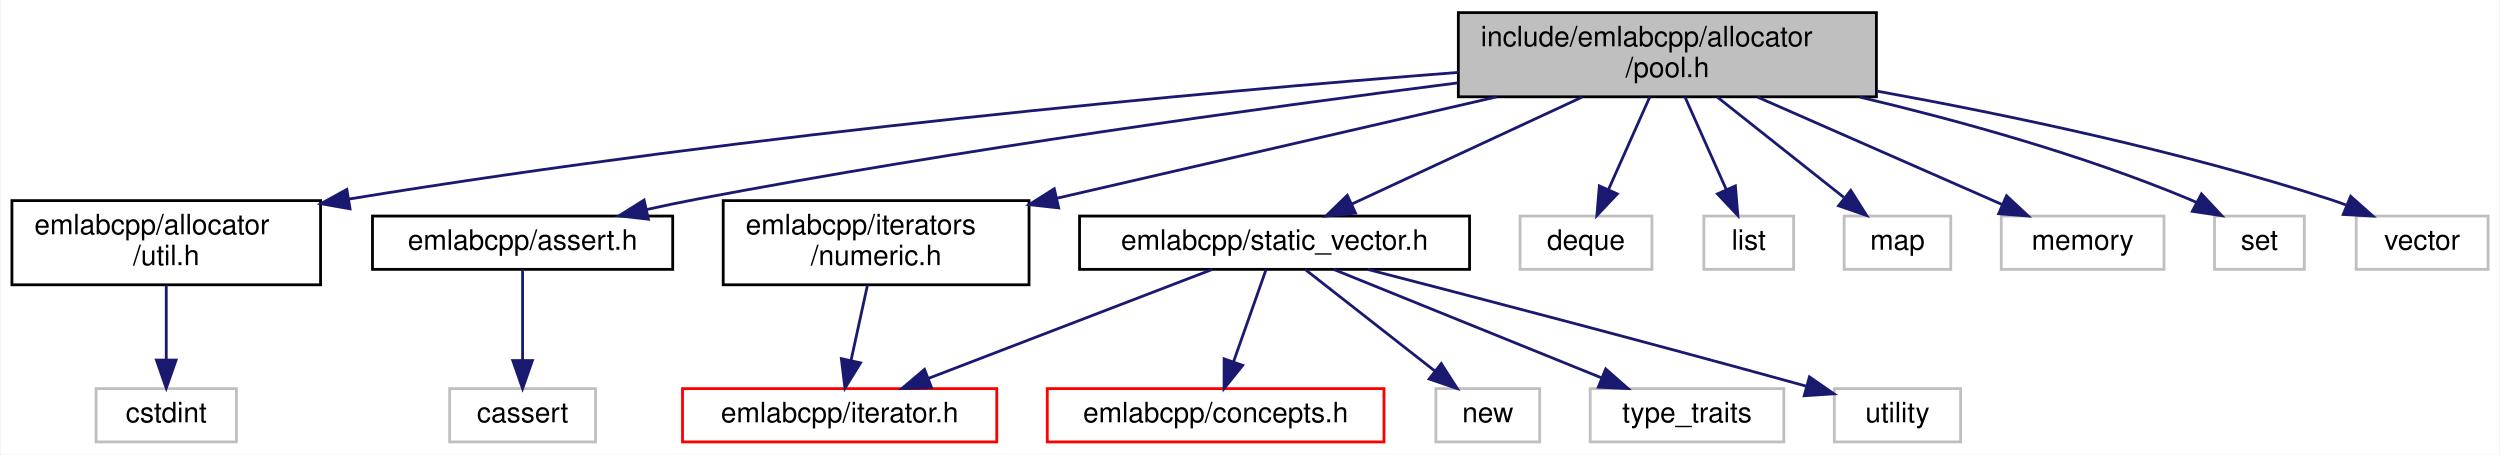
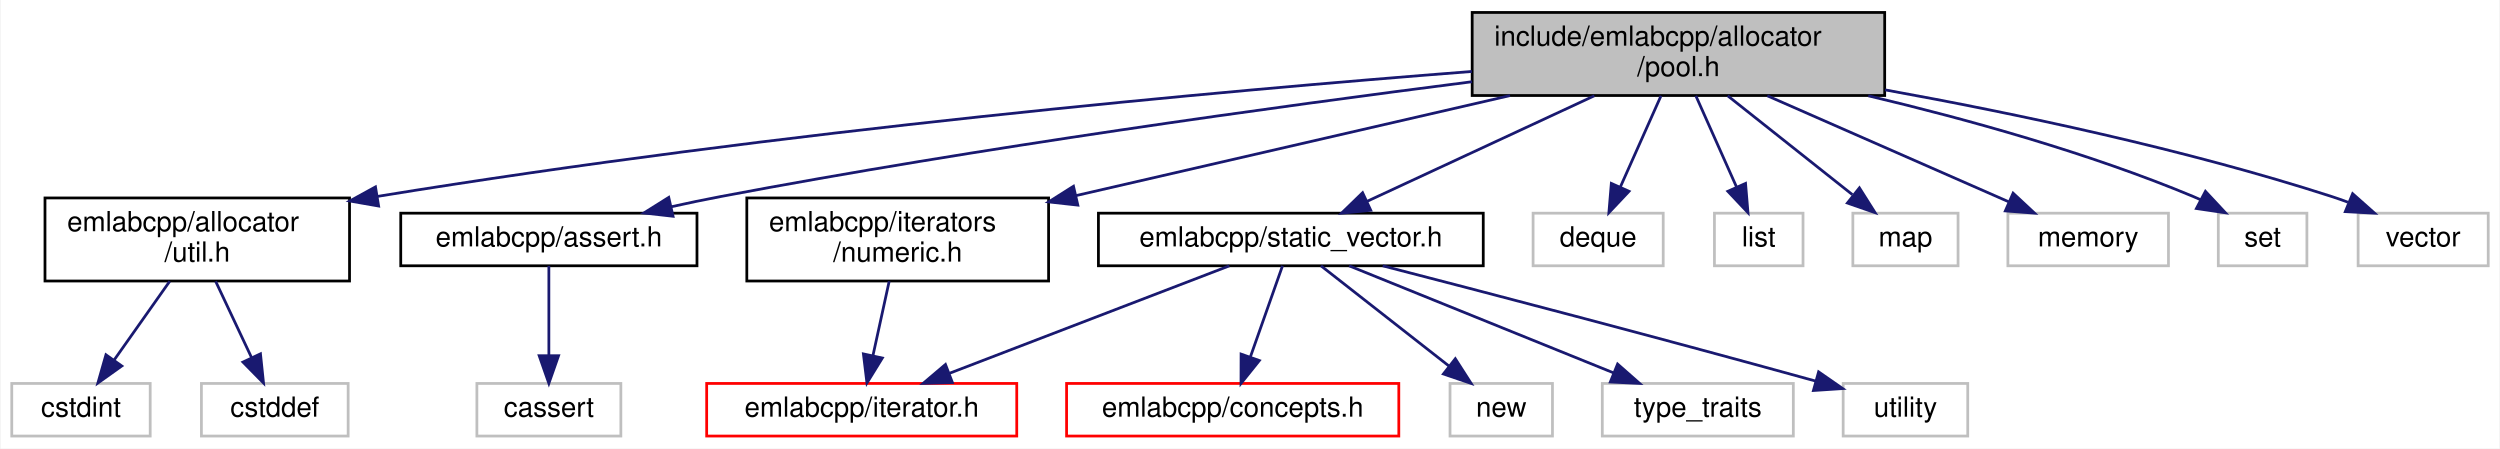
- <svg xmlns="http://www.w3.org/2000/svg" xmlns:xlink="http://www.w3.org/1999/xlink" width="891pt" height="162pt" viewBox="0.00 0.00 890.50 162.00">
+ <svg xmlns="http://www.w3.org/2000/svg" xmlns:xlink="http://www.w3.org/1999/xlink" width="903pt" height="162pt" viewBox="0.00 0.00 902.50 162.00">
  <g id="graph0" class="graph" transform="scale(1 1) rotate(0) translate(4 158)">
-     <polygon fill="white" stroke="transparent" points="-4,4 -4,-158 886.5,-158 886.5,4 -4,4" />
+     <polygon fill="white" stroke="transparent" points="-4,4 -4,-158 898.5,-158 898.5,4 -4,4" />
    <g id="node1" class="node">
      <g id="a_node1">
        <a xlink:title=" ">
-           <polygon fill="#bfbfbf" stroke="black" points="515.5,-123.5 515.5,-153.5 664.5,-153.5 664.5,-123.5 515.5,-123.5" />
-           <text text-anchor="start" x="523.5" y="-141.5" font-family="Helvetica,sans-Serif" font-size="10.00">include/emlabcpp/allocator</text>
-           <text text-anchor="middle" x="590" y="-130.5" font-family="Helvetica,sans-Serif" font-size="10.00">/pool.h</text>
+           <polygon fill="#bfbfbf" stroke="black" points="527.5,-123.5 527.5,-153.5 676.5,-153.5 676.5,-123.5 527.5,-123.5" />
+           <text text-anchor="start" x="535.5" y="-141.5" font-family="Helvetica,sans-Serif" font-size="10.00">include/emlabcpp/allocator</text>
+           <text text-anchor="middle" x="602" y="-130.5" font-family="Helvetica,sans-Serif" font-size="10.00">/pool.h</text>
        </a>
      </g>
    </g>
    <g id="node2" class="node">
      <g id="a_node2">
        <a xlink:href="util_8h.html" target="_top" xlink:title=" ">
-           <polygon fill="white" stroke="black" points="0,-56.5 0,-86.5 110,-86.5 110,-56.5 0,-56.5" />
-           <text text-anchor="start" x="8" y="-74.5" font-family="Helvetica,sans-Serif" font-size="10.00">emlabcpp/allocator</text>
-           <text text-anchor="middle" x="55" y="-63.5" font-family="Helvetica,sans-Serif" font-size="10.00">/util.h</text>
+           <polygon fill="white" stroke="black" points="12,-56.5 12,-86.5 122,-86.5 122,-56.5 12,-56.5" />
+           <text text-anchor="start" x="20" y="-74.5" font-family="Helvetica,sans-Serif" font-size="10.00">emlabcpp/allocator</text>
+           <text text-anchor="middle" x="67" y="-63.5" font-family="Helvetica,sans-Serif" font-size="10.00">/util.h</text>
        </a>
      </g>
    </g>
    <g id="edge1" class="edge">
-       <path fill="none" stroke="midnightblue" d="M515.4,-132.19C424.32,-125.1 265.47,-110.8 120.08,-87.06" />
-       <polygon fill="midnightblue" stroke="midnightblue" points="120.51,-83.58 110.08,-85.4 119.37,-90.49 120.51,-83.58" />
+       <path fill="none" stroke="midnightblue" d="M527.4,-132.19C436.32,-125.1 277.47,-110.8 132.08,-87.06" />
+       <polygon fill="midnightblue" stroke="midnightblue" points="132.51,-83.58 122.08,-85.4 131.37,-90.49 132.51,-83.58" />
+     </g>
+     <g id="node5" class="node">
+       <g id="a_node5">
+         <a xlink:href="assert_8h.html" target="_top" xlink:title=" ">
+           <polygon fill="white" stroke="black" points="140.5,-62 140.5,-81 247.5,-81 247.5,-62 140.5,-62" />
+           <text text-anchor="middle" x="194" y="-69" font-family="Helvetica,sans-Serif" font-size="10.00">emlabcpp/assert.h</text>
+         </a>
+       </g>
+     </g>
+     <g id="edge4" class="edge">
+       <path fill="none" stroke="midnightblue" d="M527.45,-128.48C457.17,-119.53 349.04,-104.64 256,-87 250.23,-85.91 244.17,-84.64 238.21,-83.32" />
+       <polygon fill="midnightblue" stroke="midnightblue" points="238.85,-79.88 228.32,-81.07 237.3,-86.7 238.85,-79.88" />
+     </g>
+     <g id="node7" class="node">
+       <g id="a_node7">
+         <a xlink:href="numeric_8h.html" target="_top" xlink:title=" ">
+           <polygon fill="white" stroke="black" points="265.5,-56.5 265.5,-86.5 374.5,-86.5 374.5,-56.5 265.5,-56.5" />
+           <text text-anchor="start" x="273.5" y="-74.5" font-family="Helvetica,sans-Serif" font-size="10.00">emlabcpp/iterators</text>
+           <text text-anchor="middle" x="320" y="-63.5" font-family="Helvetica,sans-Serif" font-size="10.00">/numeric.h</text>
+         </a>
+       </g>
+     </g>
+     <g id="edge6" class="edge">
+       <path fill="none" stroke="midnightblue" d="M541.16,-123.48C494.9,-112.81 431.41,-98.18 384.32,-87.33" />
+       <polygon fill="midnightblue" stroke="midnightblue" points="385.06,-83.91 374.53,-85.07 383.49,-90.73 385.06,-83.91" />
+     </g>
+     <g id="node9" class="node">
+       <g id="a_node9">
+         <a xlink:href="static__vector_8h.html" target="_top" xlink:title=" ">
+           <polygon fill="white" stroke="black" points="392.5,-62 392.5,-81 531.5,-81 531.5,-62 392.5,-62" />
+           <text text-anchor="middle" x="462" y="-69" font-family="Helvetica,sans-Serif" font-size="10.00">emlabcpp/static_vector.h</text>
+         </a>
+       </g>
+     </g>
+     <g id="edge8" class="edge">
+       <path fill="none" stroke="midnightblue" d="M571.62,-123.4C547.17,-112.04 513.09,-96.22 489.45,-85.24" />
+       <polygon fill="midnightblue" stroke="midnightblue" points="490.87,-82.04 480.32,-81.01 487.92,-88.39 490.87,-82.04" />
+     </g>
+     <g id="node14" class="node">
+       <g id="a_node14">
+         <a xlink:title=" ">
+           <polygon fill="white" stroke="#bfbfbf" points="549.5,-62 549.5,-81 596.5,-81 596.5,-62 549.5,-62" />
+           <text text-anchor="middle" x="573" y="-69" font-family="Helvetica,sans-Serif" font-size="10.00">deque</text>
+         </a>
+       </g>
+     </g>
+     <g id="edge14" class="edge">
+       <path fill="none" stroke="midnightblue" d="M595.71,-123.4C591.41,-113.76 585.68,-100.91 581.05,-90.54" />
+       <polygon fill="midnightblue" stroke="midnightblue" points="584.15,-88.9 576.88,-81.19 577.76,-91.75 584.15,-88.9" />
+     </g>
+     <g id="node15" class="node">
+       <g id="a_node15">
+         <a xlink:title=" ">
+           <polygon fill="white" stroke="#bfbfbf" points="615,-62 615,-81 647,-81 647,-62 615,-62" />
+           <text text-anchor="middle" x="631" y="-69" font-family="Helvetica,sans-Serif" font-size="10.00">list</text>
+         </a>
+       </g>
+     </g>
+     <g id="edge15" class="edge">
+       <path fill="none" stroke="midnightblue" d="M608.29,-123.4C612.59,-113.76 618.32,-100.91 622.95,-90.54" />
+       <polygon fill="midnightblue" stroke="midnightblue" points="626.24,-91.75 627.12,-81.19 619.85,-88.9 626.24,-91.75" />
+     </g>
+     <g id="node16" class="node">
+       <g id="a_node16">
+         <a xlink:title=" ">
+           <polygon fill="white" stroke="#bfbfbf" points="665,-62 665,-81 703,-81 703,-62 665,-62" />
+           <text text-anchor="middle" x="684" y="-69" font-family="Helvetica,sans-Serif" font-size="10.00">map</text>
+         </a>
+       </g>
+     </g>
+     <g id="edge16" class="edge">
+       <path fill="none" stroke="midnightblue" d="M619.79,-123.4C633.08,-112.86 651.23,-98.48 664.84,-87.69" />
+       <polygon fill="midnightblue" stroke="midnightblue" points="667.37,-90.15 673.03,-81.19 663.02,-84.66 667.37,-90.15" />
+     </g>
+     <g id="node17" class="node">
+       <g id="a_node17">
+         <a xlink:title=" ">
+           <polygon fill="white" stroke="#bfbfbf" points="721,-62 721,-81 779,-81 779,-62 721,-62" />
+           <text text-anchor="middle" x="750" y="-69" font-family="Helvetica,sans-Serif" font-size="10.00">memory</text>
+         </a>
+       </g>
+     </g>
+     <g id="edge17" class="edge">
+       <path fill="none" stroke="midnightblue" d="M634.11,-123.4C660.08,-111.99 696.31,-96.08 721.32,-85.1" />
+       <polygon fill="midnightblue" stroke="midnightblue" points="722.88,-88.23 730.63,-81.01 720.07,-81.82 722.88,-88.23" />
+     </g>
+     <g id="node18" class="node">
+       <g id="a_node18">
+         <a xlink:title=" ">
+           <polygon fill="white" stroke="#bfbfbf" points="797,-62 797,-81 829,-81 829,-62 797,-62" />
+           <text text-anchor="middle" x="813" y="-69" font-family="Helvetica,sans-Serif" font-size="10.00">set</text>
+         </a>
+       </g>
+     </g>
+     <g id="edge18" class="edge">
+       <path fill="none" stroke="midnightblue" d="M670.57,-123.4C706.32,-114.93 750.33,-102.72 788,-87 788.85,-86.64 789.71,-86.27 790.57,-85.87" />
+       <polygon fill="midnightblue" stroke="midnightblue" points="792.35,-88.89 799.58,-81.14 789.09,-82.69 792.35,-88.89" />
+     </g>
+     <g id="node19" class="node">
+       <g id="a_node19">
+         <a xlink:title=" ">
+           <polygon fill="white" stroke="#bfbfbf" points="847.5,-62 847.5,-81 894.5,-81 894.5,-62 847.5,-62" />
+           <text text-anchor="middle" x="871" y="-69" font-family="Helvetica,sans-Serif" font-size="10.00">vector</text>
+         </a>
+       </g>
+     </g>
+     <g id="edge19" class="edge">
+       <path fill="none" stroke="midnightblue" d="M676.63,-125.54C723.57,-117.04 785.07,-104.1 838,-87 839.92,-86.38 841.88,-85.69 843.84,-84.95" />
+       <polygon fill="midnightblue" stroke="midnightblue" points="845.52,-88.04 853.45,-81 842.87,-81.56 845.52,-88.04" />
+     </g>
+     <g id="node3" class="node">
+       <g id="a_node3">
+         <a xlink:title=" ">
+           <polygon fill="white" stroke="#bfbfbf" points="0,-0.5 0,-19.5 50,-19.5 50,-0.5 0,-0.5" />
+           <text text-anchor="middle" x="25" y="-7.5" font-family="Helvetica,sans-Serif" font-size="10.00">cstdint</text>
+         </a>
+       </g>
+     </g>
+     <g id="edge2" class="edge">
+       <path fill="none" stroke="midnightblue" d="M57.05,-56.4C51.01,-47.84 43.26,-36.87 36.9,-27.86" />
+       <polygon fill="midnightblue" stroke="midnightblue" points="39.74,-25.81 31.11,-19.66 34.02,-29.85 39.74,-25.81" />
    </g>
    <g id="node4" class="node">
      <g id="a_node4">
-         <a xlink:href="assert_8h.html" target="_top" xlink:title=" ">
-           <polygon fill="white" stroke="black" points="128.5,-62 128.5,-81 235.5,-81 235.5,-62 128.5,-62" />
-           <text text-anchor="middle" x="182" y="-69" font-family="Helvetica,sans-Serif" font-size="10.00">emlabcpp/assert.h</text>
+         <a xlink:title=" ">
+           <polygon fill="white" stroke="#bfbfbf" points="68.5,-0.5 68.5,-19.5 121.5,-19.5 121.5,-0.5 68.5,-0.5" />
+           <text text-anchor="middle" x="95" y="-7.5" font-family="Helvetica,sans-Serif" font-size="10.00">cstddef</text>
        </a>
      </g>
    </g>
    <g id="edge3" class="edge">
-       <path fill="none" stroke="midnightblue" d="M515.45,-128.48C445.17,-119.53 337.04,-104.64 244,-87 238.23,-85.91 232.17,-84.64 226.21,-83.32" />
-       <polygon fill="midnightblue" stroke="midnightblue" points="226.85,-79.88 216.32,-81.07 225.3,-86.7 226.85,-79.88" />
+       <path fill="none" stroke="midnightblue" d="M73.64,-56.4C77.54,-48.11 82.5,-37.55 86.67,-28.71" />
+       <polygon fill="midnightblue" stroke="midnightblue" points="89.83,-30.2 90.93,-19.66 83.5,-27.22 89.83,-30.2" />
    </g>
    <g id="node6" class="node">
      <g id="a_node6">
-         <a xlink:href="numeric_8h.html" target="_top" xlink:title=" ">
-           <polygon fill="white" stroke="black" points="253.5,-56.5 253.5,-86.5 362.5,-86.5 362.5,-56.5 253.5,-56.5" />
-           <text text-anchor="start" x="261.5" y="-74.5" font-family="Helvetica,sans-Serif" font-size="10.00">emlabcpp/iterators</text>
-           <text text-anchor="middle" x="308" y="-63.5" font-family="Helvetica,sans-Serif" font-size="10.00">/numeric.h</text>
+         <a xlink:title=" ">
+           <polygon fill="white" stroke="#bfbfbf" points="168,-0.5 168,-19.5 220,-19.5 220,-0.5 168,-0.5" />
+           <text text-anchor="middle" x="194" y="-7.5" font-family="Helvetica,sans-Serif" font-size="10.00">cassert</text>
        </a>
      </g>
    </g>
    <g id="edge5" class="edge">
-       <path fill="none" stroke="midnightblue" d="M529.16,-123.48C482.9,-112.81 419.41,-98.18 372.32,-87.33" />
-       <polygon fill="midnightblue" stroke="midnightblue" points="373.06,-83.91 362.53,-85.07 371.49,-90.73 373.06,-83.91" />
+       <path fill="none" stroke="midnightblue" d="M194,-61.98C194,-53.58 194,-40.48 194,-29.66" />
+       <polygon fill="midnightblue" stroke="midnightblue" points="197.5,-29.51 194,-19.51 190.5,-29.51 197.5,-29.51" />
    </g>
    <g id="node8" class="node">
      <g id="a_node8">
-         <a xlink:href="static__vector_8h.html" target="_top" xlink:title=" ">
-           <polygon fill="white" stroke="black" points="380.5,-62 380.5,-81 519.5,-81 519.5,-62 380.5,-62" />
-           <text text-anchor="middle" x="450" y="-69" font-family="Helvetica,sans-Serif" font-size="10.00">emlabcpp/static_vector.h</text>
+         <a xlink:href="iterator_8h.html" target="_top" xlink:title=" ">
+           <polygon fill="white" stroke="red" points="251,-0.5 251,-19.5 363,-19.5 363,-0.5 251,-0.5" />
+           <text text-anchor="middle" x="307" y="-7.5" font-family="Helvetica,sans-Serif" font-size="10.00">emlabcpp/iterator.h</text>
        </a>
      </g>
    </g>
    <g id="edge7" class="edge">
-       <path fill="none" stroke="midnightblue" d="M559.62,-123.4C535.17,-112.04 501.09,-96.22 477.45,-85.24" />
-       <polygon fill="midnightblue" stroke="midnightblue" points="478.87,-82.04 468.32,-81.01 475.92,-88.39 478.87,-82.04" />
+       <path fill="none" stroke="midnightblue" d="M316.92,-56.4C315.17,-48.38 312.95,-38.23 311.06,-29.57" />
+       <polygon fill="midnightblue" stroke="midnightblue" points="314.45,-28.68 308.89,-19.66 307.61,-30.17 314.45,-28.68" />
+     </g>
+     <g id="edge10" class="edge">
+       <path fill="none" stroke="midnightblue" d="M439.79,-61.98C413.32,-51.81 368.89,-34.76 338.78,-23.2" />
+       <polygon fill="midnightblue" stroke="midnightblue" points="339.76,-19.83 329.17,-19.51 337.25,-26.36 339.76,-19.83" />
+     </g>
+     <g id="node10" class="node">
+       <g id="a_node10">
+         <a xlink:href="concepts_8h.html" target="_top" xlink:title=" ">
+           <polygon fill="white" stroke="red" points="381,-0.5 381,-19.5 501,-19.5 501,-0.5 381,-0.5" />
+           <text text-anchor="middle" x="441" y="-7.5" font-family="Helvetica,sans-Serif" font-size="10.00">emlabcpp/concepts.h</text>
+         </a>
+       </g>
+     </g>
+     <g id="edge9" class="edge">
+       <path fill="none" stroke="midnightblue" d="M458.99,-61.98C455.97,-53.4 451.21,-39.93 447.35,-28.98" />
+       <polygon fill="midnightblue" stroke="midnightblue" points="450.63,-27.77 444,-19.51 444.03,-30.1 450.63,-27.77" />
+     </g>
+     <g id="node11" class="node">
+       <g id="a_node11">
+         <a xlink:title=" ">
+           <polygon fill="white" stroke="#bfbfbf" points="519.5,-0.5 519.5,-19.5 556.5,-19.5 556.5,-0.5 519.5,-0.5" />
+           <text text-anchor="middle" x="538" y="-7.5" font-family="Helvetica,sans-Serif" font-size="10.00">new</text>
+         </a>
+       </g>
+     </g>
+     <g id="edge11" class="edge">
+       <path fill="none" stroke="midnightblue" d="M472.89,-61.98C484.97,-52.52 504.67,-37.1 519.24,-25.69" />
+       <polygon fill="midnightblue" stroke="midnightblue" points="521.41,-28.43 527.13,-19.51 517.1,-22.92 521.41,-28.43" />
+     </g>
+     <g id="node12" class="node">
+       <g id="a_node12">
+         <a xlink:title=" ">
+           <polygon fill="white" stroke="#bfbfbf" points="574.5,-0.5 574.5,-19.5 643.5,-19.5 643.5,-0.5 574.5,-0.5" />
+           <text text-anchor="middle" x="609" y="-7.5" font-family="Helvetica,sans-Serif" font-size="10.00">type_traits</text>
+         </a>
+       </g>
+     </g>
+     <g id="edge12" class="edge">
+       <path fill="none" stroke="midnightblue" d="M483.06,-61.98C508.06,-51.86 549.94,-34.9 578.49,-23.35" />
+       <polygon fill="midnightblue" stroke="midnightblue" points="580.02,-26.51 587.98,-19.51 577.39,-20.02 580.02,-26.51" />
    </g>
    <g id="node13" class="node">
      <g id="a_node13">
        <a xlink:title=" ">
-           <polygon fill="white" stroke="#bfbfbf" points="537.5,-62 537.5,-81 584.5,-81 584.5,-62 537.5,-62" />
-           <text text-anchor="middle" x="561" y="-69" font-family="Helvetica,sans-Serif" font-size="10.00">deque</text>
+           <polygon fill="white" stroke="#bfbfbf" points="661.5,-0.5 661.5,-19.5 706.5,-19.5 706.5,-0.5 661.5,-0.5" />
+           <text text-anchor="middle" x="684" y="-7.5" font-family="Helvetica,sans-Serif" font-size="10.00">utility</text>
        </a>
      </g>
    </g>
    <g id="edge13" class="edge">
-       <path fill="none" stroke="midnightblue" d="M583.71,-123.4C579.41,-113.76 573.68,-100.91 569.05,-90.54" />
-       <polygon fill="midnightblue" stroke="midnightblue" points="572.15,-88.9 564.88,-81.19 565.76,-91.75 572.15,-88.9" />
-     </g>
-     <g id="node14" class="node">
-       <g id="a_node14">
-         <a xlink:title=" ">
-           <polygon fill="white" stroke="#bfbfbf" points="603,-62 603,-81 635,-81 635,-62 603,-62" />
-           <text text-anchor="middle" x="619" y="-69" font-family="Helvetica,sans-Serif" font-size="10.00">list</text>
-         </a>
-       </g>
-     </g>
-     <g id="edge14" class="edge">
-       <path fill="none" stroke="midnightblue" d="M596.29,-123.4C600.59,-113.76 606.32,-100.91 610.95,-90.54" />
-       <polygon fill="midnightblue" stroke="midnightblue" points="614.24,-91.75 615.12,-81.19 607.85,-88.9 614.24,-91.75" />
-     </g>
-     <g id="node15" class="node">
-       <g id="a_node15">
-         <a xlink:title=" ">
-           <polygon fill="white" stroke="#bfbfbf" points="653,-62 653,-81 691,-81 691,-62 653,-62" />
-           <text text-anchor="middle" x="672" y="-69" font-family="Helvetica,sans-Serif" font-size="10.00">map</text>
-         </a>
-       </g>
-     </g>
-     <g id="edge15" class="edge">
-       <path fill="none" stroke="midnightblue" d="M607.79,-123.4C621.08,-112.86 639.23,-98.48 652.84,-87.69" />
-       <polygon fill="midnightblue" stroke="midnightblue" points="655.37,-90.15 661.03,-81.19 651.02,-84.66 655.37,-90.15" />
-     </g>
-     <g id="node16" class="node">
-       <g id="a_node16">
-         <a xlink:title=" ">
-           <polygon fill="white" stroke="#bfbfbf" points="709,-62 709,-81 767,-81 767,-62 709,-62" />
-           <text text-anchor="middle" x="738" y="-69" font-family="Helvetica,sans-Serif" font-size="10.00">memory</text>
-         </a>
-       </g>
-     </g>
-     <g id="edge16" class="edge">
-       <path fill="none" stroke="midnightblue" d="M622.11,-123.4C648.08,-111.99 684.31,-96.08 709.32,-85.1" />
-       <polygon fill="midnightblue" stroke="midnightblue" points="710.88,-88.23 718.63,-81.01 708.07,-81.82 710.88,-88.23" />
-     </g>
-     <g id="node17" class="node">
-       <g id="a_node17">
-         <a xlink:title=" ">
-           <polygon fill="white" stroke="#bfbfbf" points="785,-62 785,-81 817,-81 817,-62 785,-62" />
-           <text text-anchor="middle" x="801" y="-69" font-family="Helvetica,sans-Serif" font-size="10.00">set</text>
-         </a>
-       </g>
-     </g>
-     <g id="edge17" class="edge">
-       <path fill="none" stroke="midnightblue" d="M658.57,-123.4C694.32,-114.93 738.33,-102.72 776,-87 776.85,-86.64 777.71,-86.27 778.57,-85.87" />
-       <polygon fill="midnightblue" stroke="midnightblue" points="780.35,-88.89 787.58,-81.14 777.09,-82.69 780.35,-88.89" />
-     </g>
-     <g id="node18" class="node">
-       <g id="a_node18">
-         <a xlink:title=" ">
-           <polygon fill="white" stroke="#bfbfbf" points="835.5,-62 835.5,-81 882.5,-81 882.5,-62 835.5,-62" />
-           <text text-anchor="middle" x="859" y="-69" font-family="Helvetica,sans-Serif" font-size="10.00">vector</text>
-         </a>
-       </g>
-     </g>
-     <g id="edge18" class="edge">
-       <path fill="none" stroke="midnightblue" d="M664.63,-125.54C711.57,-117.04 773.07,-104.1 826,-87 827.92,-86.38 829.88,-85.69 831.84,-84.95" />
-       <polygon fill="midnightblue" stroke="midnightblue" points="833.52,-88.04 841.45,-81 830.87,-81.56 833.52,-88.04" />
-     </g>
-     <g id="node3" class="node">
-       <g id="a_node3">
-         <a xlink:title=" ">
-           <polygon fill="white" stroke="#bfbfbf" points="30,-0.5 30,-19.5 80,-19.5 80,-0.5 30,-0.5" />
-           <text text-anchor="middle" x="55" y="-7.5" font-family="Helvetica,sans-Serif" font-size="10.00">cstdint</text>
-         </a>
-       </g>
-     </g>
-     <g id="edge2" class="edge">
-       <path fill="none" stroke="midnightblue" d="M55,-56.4C55,-48.47 55,-38.46 55,-29.86" />
-       <polygon fill="midnightblue" stroke="midnightblue" points="58.5,-29.66 55,-19.66 51.5,-29.66 58.5,-29.66" />
-     </g>
-     <g id="node5" class="node">
-       <g id="a_node5">
-         <a xlink:title=" ">
-           <polygon fill="white" stroke="#bfbfbf" points="156,-0.5 156,-19.5 208,-19.5 208,-0.5 156,-0.5" />
-           <text text-anchor="middle" x="182" y="-7.5" font-family="Helvetica,sans-Serif" font-size="10.00">cassert</text>
-         </a>
-       </g>
-     </g>
-     <g id="edge4" class="edge">
-       <path fill="none" stroke="midnightblue" d="M182,-61.98C182,-53.58 182,-40.48 182,-29.66" />
-       <polygon fill="midnightblue" stroke="midnightblue" points="185.5,-29.51 182,-19.51 178.5,-29.51 185.5,-29.51" />
-     </g>
-     <g id="node7" class="node">
-       <g id="a_node7">
-         <a xlink:href="iterator_8h.html" target="_top" xlink:title=" ">
-           <polygon fill="white" stroke="red" points="239,-0.5 239,-19.5 351,-19.5 351,-0.5 239,-0.5" />
-           <text text-anchor="middle" x="295" y="-7.5" font-family="Helvetica,sans-Serif" font-size="10.00">emlabcpp/iterator.h</text>
-         </a>
-       </g>
-     </g>
-     <g id="edge6" class="edge">
-       <path fill="none" stroke="midnightblue" d="M304.92,-56.4C303.17,-48.38 300.95,-38.23 299.06,-29.57" />
-       <polygon fill="midnightblue" stroke="midnightblue" points="302.45,-28.68 296.89,-19.66 295.61,-30.17 302.45,-28.68" />
-     </g>
-     <g id="edge9" class="edge">
-       <path fill="none" stroke="midnightblue" d="M427.79,-61.98C401.32,-51.81 356.89,-34.76 326.78,-23.2" />
-       <polygon fill="midnightblue" stroke="midnightblue" points="327.76,-19.83 317.17,-19.51 325.25,-26.36 327.76,-19.83" />
-     </g>
-     <g id="node9" class="node">
-       <g id="a_node9">
-         <a xlink:href="concepts_8h.html" target="_top" xlink:title=" ">
-           <polygon fill="white" stroke="red" points="369,-0.5 369,-19.5 489,-19.5 489,-0.5 369,-0.5" />
-           <text text-anchor="middle" x="429" y="-7.5" font-family="Helvetica,sans-Serif" font-size="10.00">emlabcpp/concepts.h</text>
-         </a>
-       </g>
-     </g>
-     <g id="edge8" class="edge">
-       <path fill="none" stroke="midnightblue" d="M446.99,-61.98C443.97,-53.4 439.21,-39.93 435.35,-28.98" />
-       <polygon fill="midnightblue" stroke="midnightblue" points="438.63,-27.77 432,-19.51 432.03,-30.1 438.63,-27.77" />
-     </g>
-     <g id="node10" class="node">
-       <g id="a_node10">
-         <a xlink:title=" ">
-           <polygon fill="white" stroke="#bfbfbf" points="507.5,-0.5 507.5,-19.5 544.5,-19.5 544.5,-0.5 507.5,-0.5" />
-           <text text-anchor="middle" x="526" y="-7.5" font-family="Helvetica,sans-Serif" font-size="10.00">new</text>
-         </a>
-       </g>
-     </g>
-     <g id="edge10" class="edge">
-       <path fill="none" stroke="midnightblue" d="M460.89,-61.98C472.97,-52.52 492.67,-37.1 507.24,-25.69" />
-       <polygon fill="midnightblue" stroke="midnightblue" points="509.41,-28.43 515.13,-19.51 505.1,-22.92 509.41,-28.43" />
-     </g>
-     <g id="node11" class="node">
-       <g id="a_node11">
-         <a xlink:title=" ">
-           <polygon fill="white" stroke="#bfbfbf" points="562.5,-0.5 562.5,-19.5 631.5,-19.5 631.5,-0.5 562.5,-0.5" />
-           <text text-anchor="middle" x="597" y="-7.5" font-family="Helvetica,sans-Serif" font-size="10.00">type_traits</text>
-         </a>
-       </g>
-     </g>
-     <g id="edge11" class="edge">
-       <path fill="none" stroke="midnightblue" d="M471.06,-61.98C496.06,-51.86 537.94,-34.9 566.49,-23.35" />
-       <polygon fill="midnightblue" stroke="midnightblue" points="568.02,-26.51 575.98,-19.51 565.39,-20.02 568.02,-26.51" />
-     </g>
-     <g id="node12" class="node">
-       <g id="a_node12">
-         <a xlink:title=" ">
-           <polygon fill="white" stroke="#bfbfbf" points="649.5,-0.5 649.5,-19.5 694.5,-19.5 694.5,-0.5 649.5,-0.5" />
-           <text text-anchor="middle" x="672" y="-7.5" font-family="Helvetica,sans-Serif" font-size="10.00">utility</text>
-         </a>
-       </g>
-     </g>
-     <g id="edge12" class="edge">
-       <path fill="none" stroke="midnightblue" d="M483.19,-61.98C519.4,-52.63 579.32,-37 639.65,-20.33" />
-       <polygon fill="midnightblue" stroke="midnightblue" points="640.63,-23.69 649.33,-17.65 638.76,-16.95 640.63,-23.69" />
+       <path fill="none" stroke="midnightblue" d="M495.19,-61.98C531.4,-52.63 591.32,-37 651.65,-20.33" />
+       <polygon fill="midnightblue" stroke="midnightblue" points="652.63,-23.69 661.33,-17.65 650.76,-16.95 652.63,-23.69" />
    </g>
  </g>
</svg>
